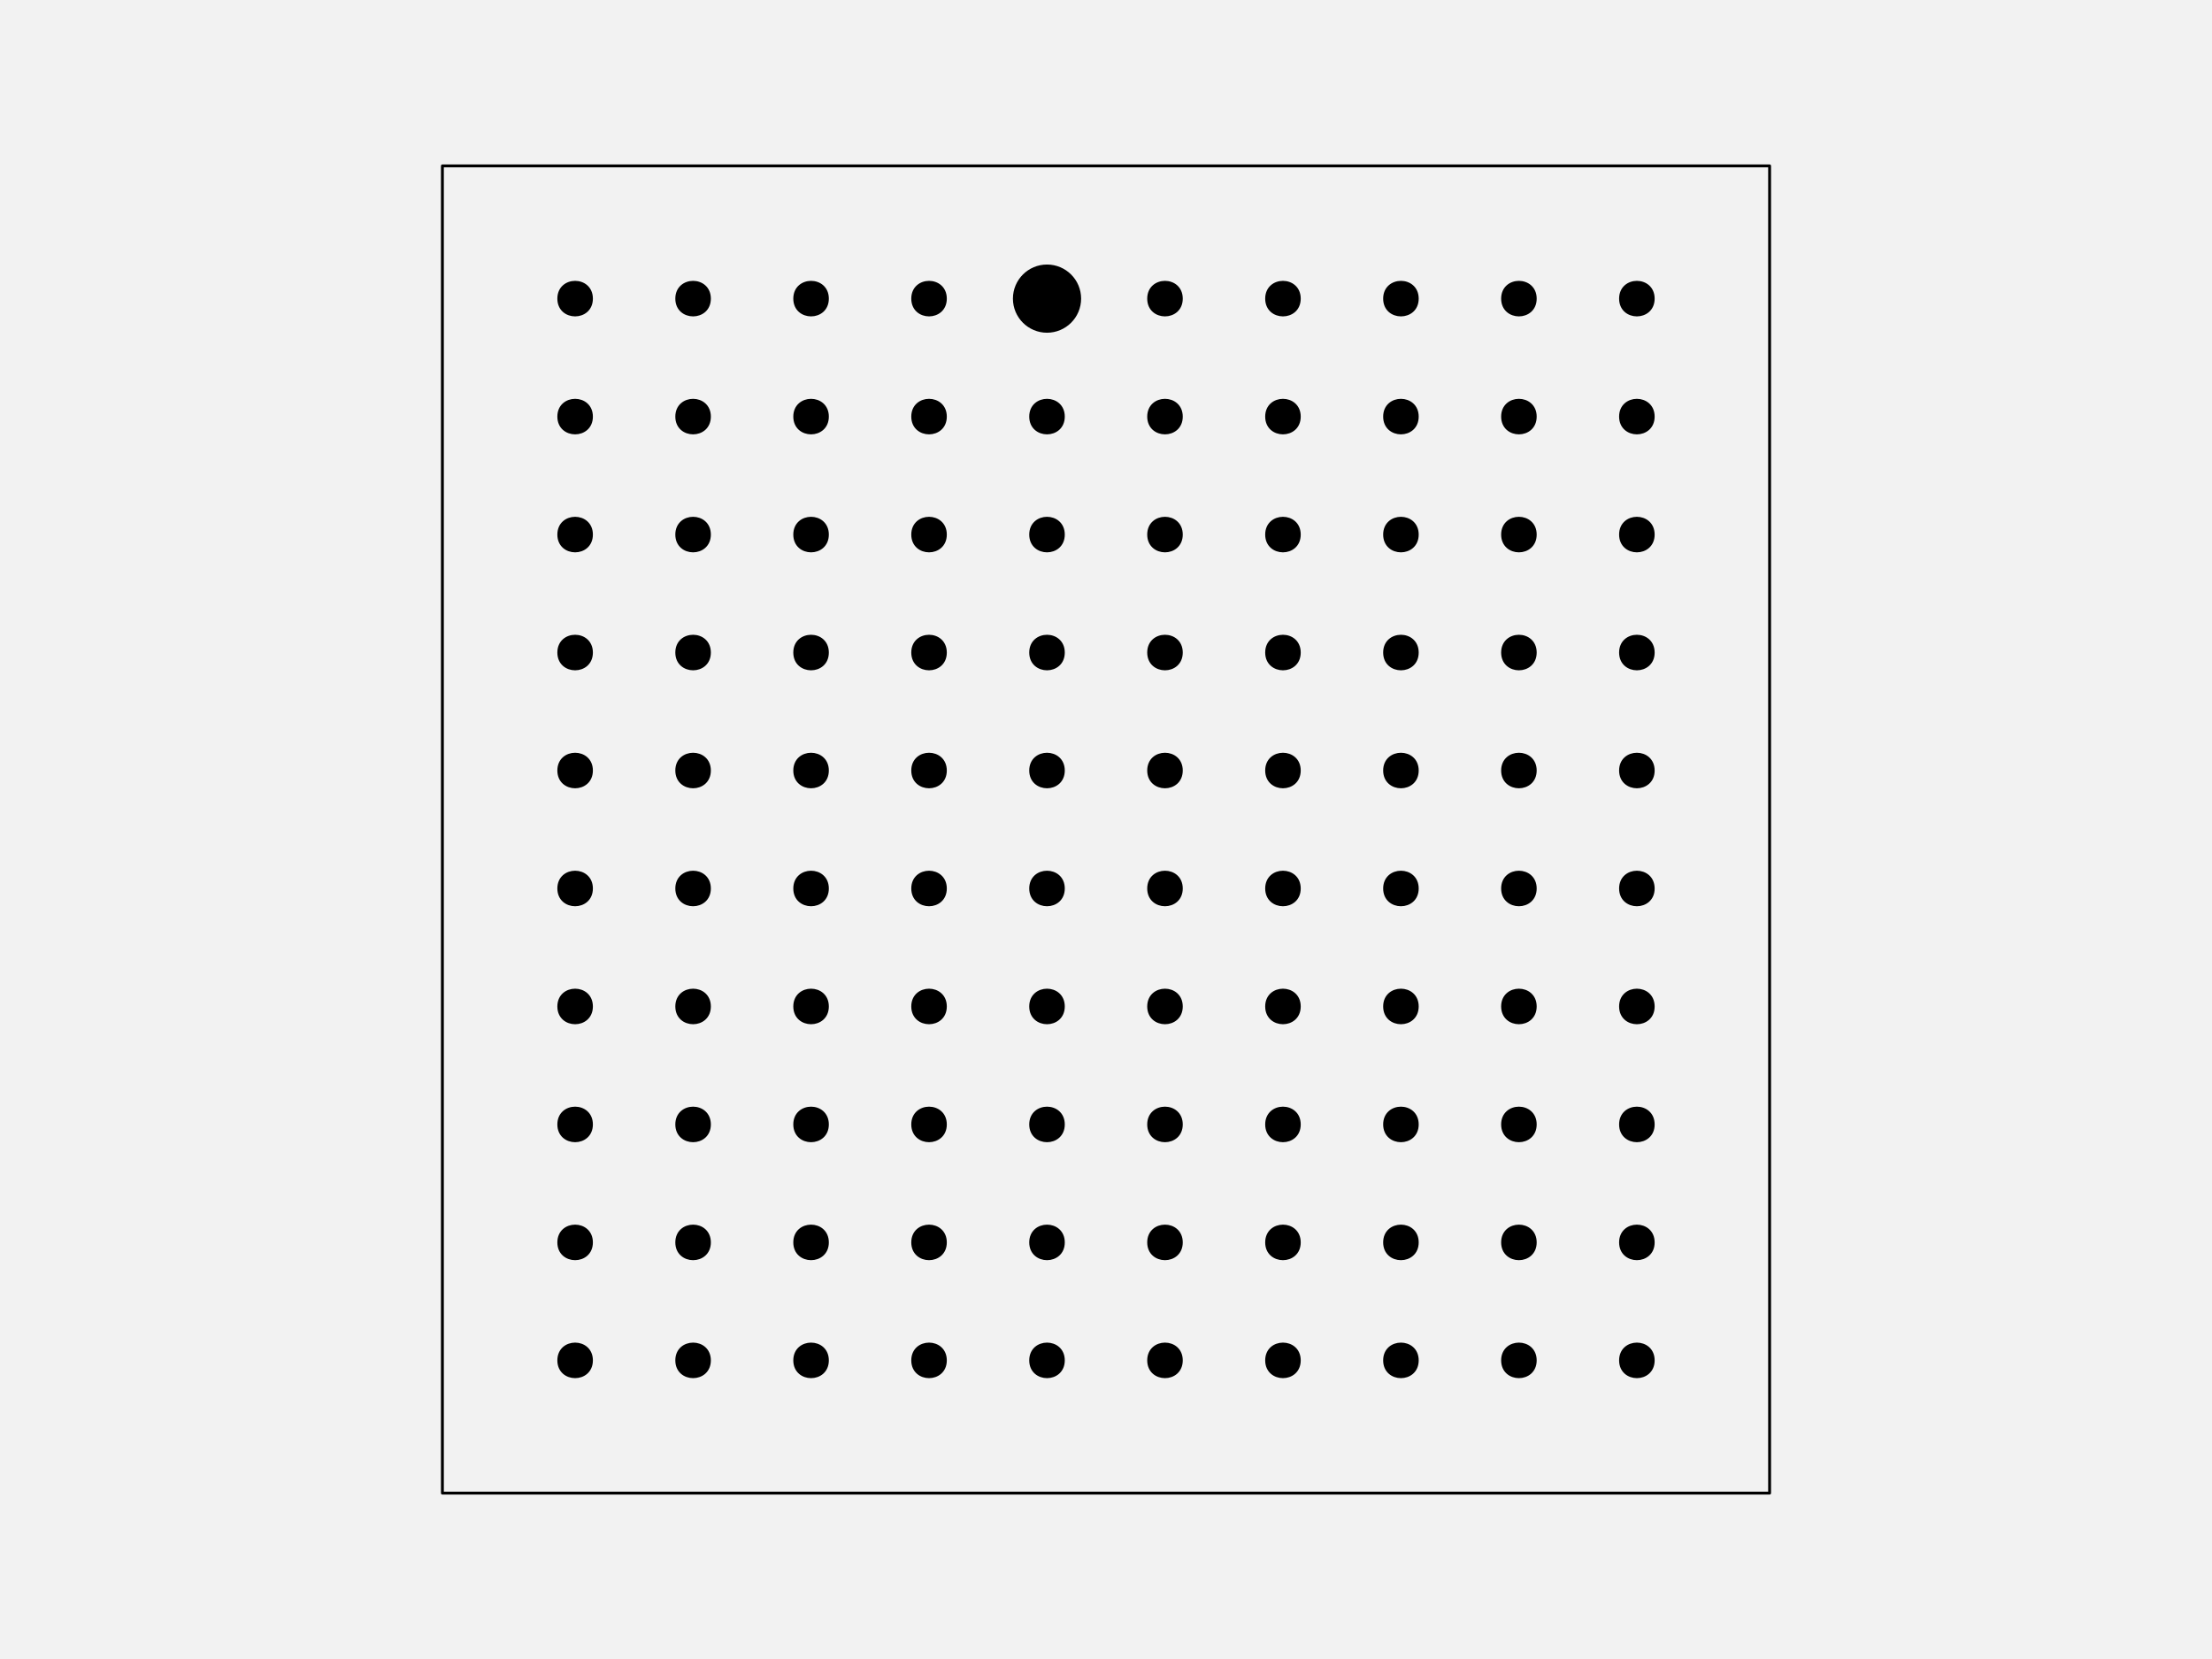
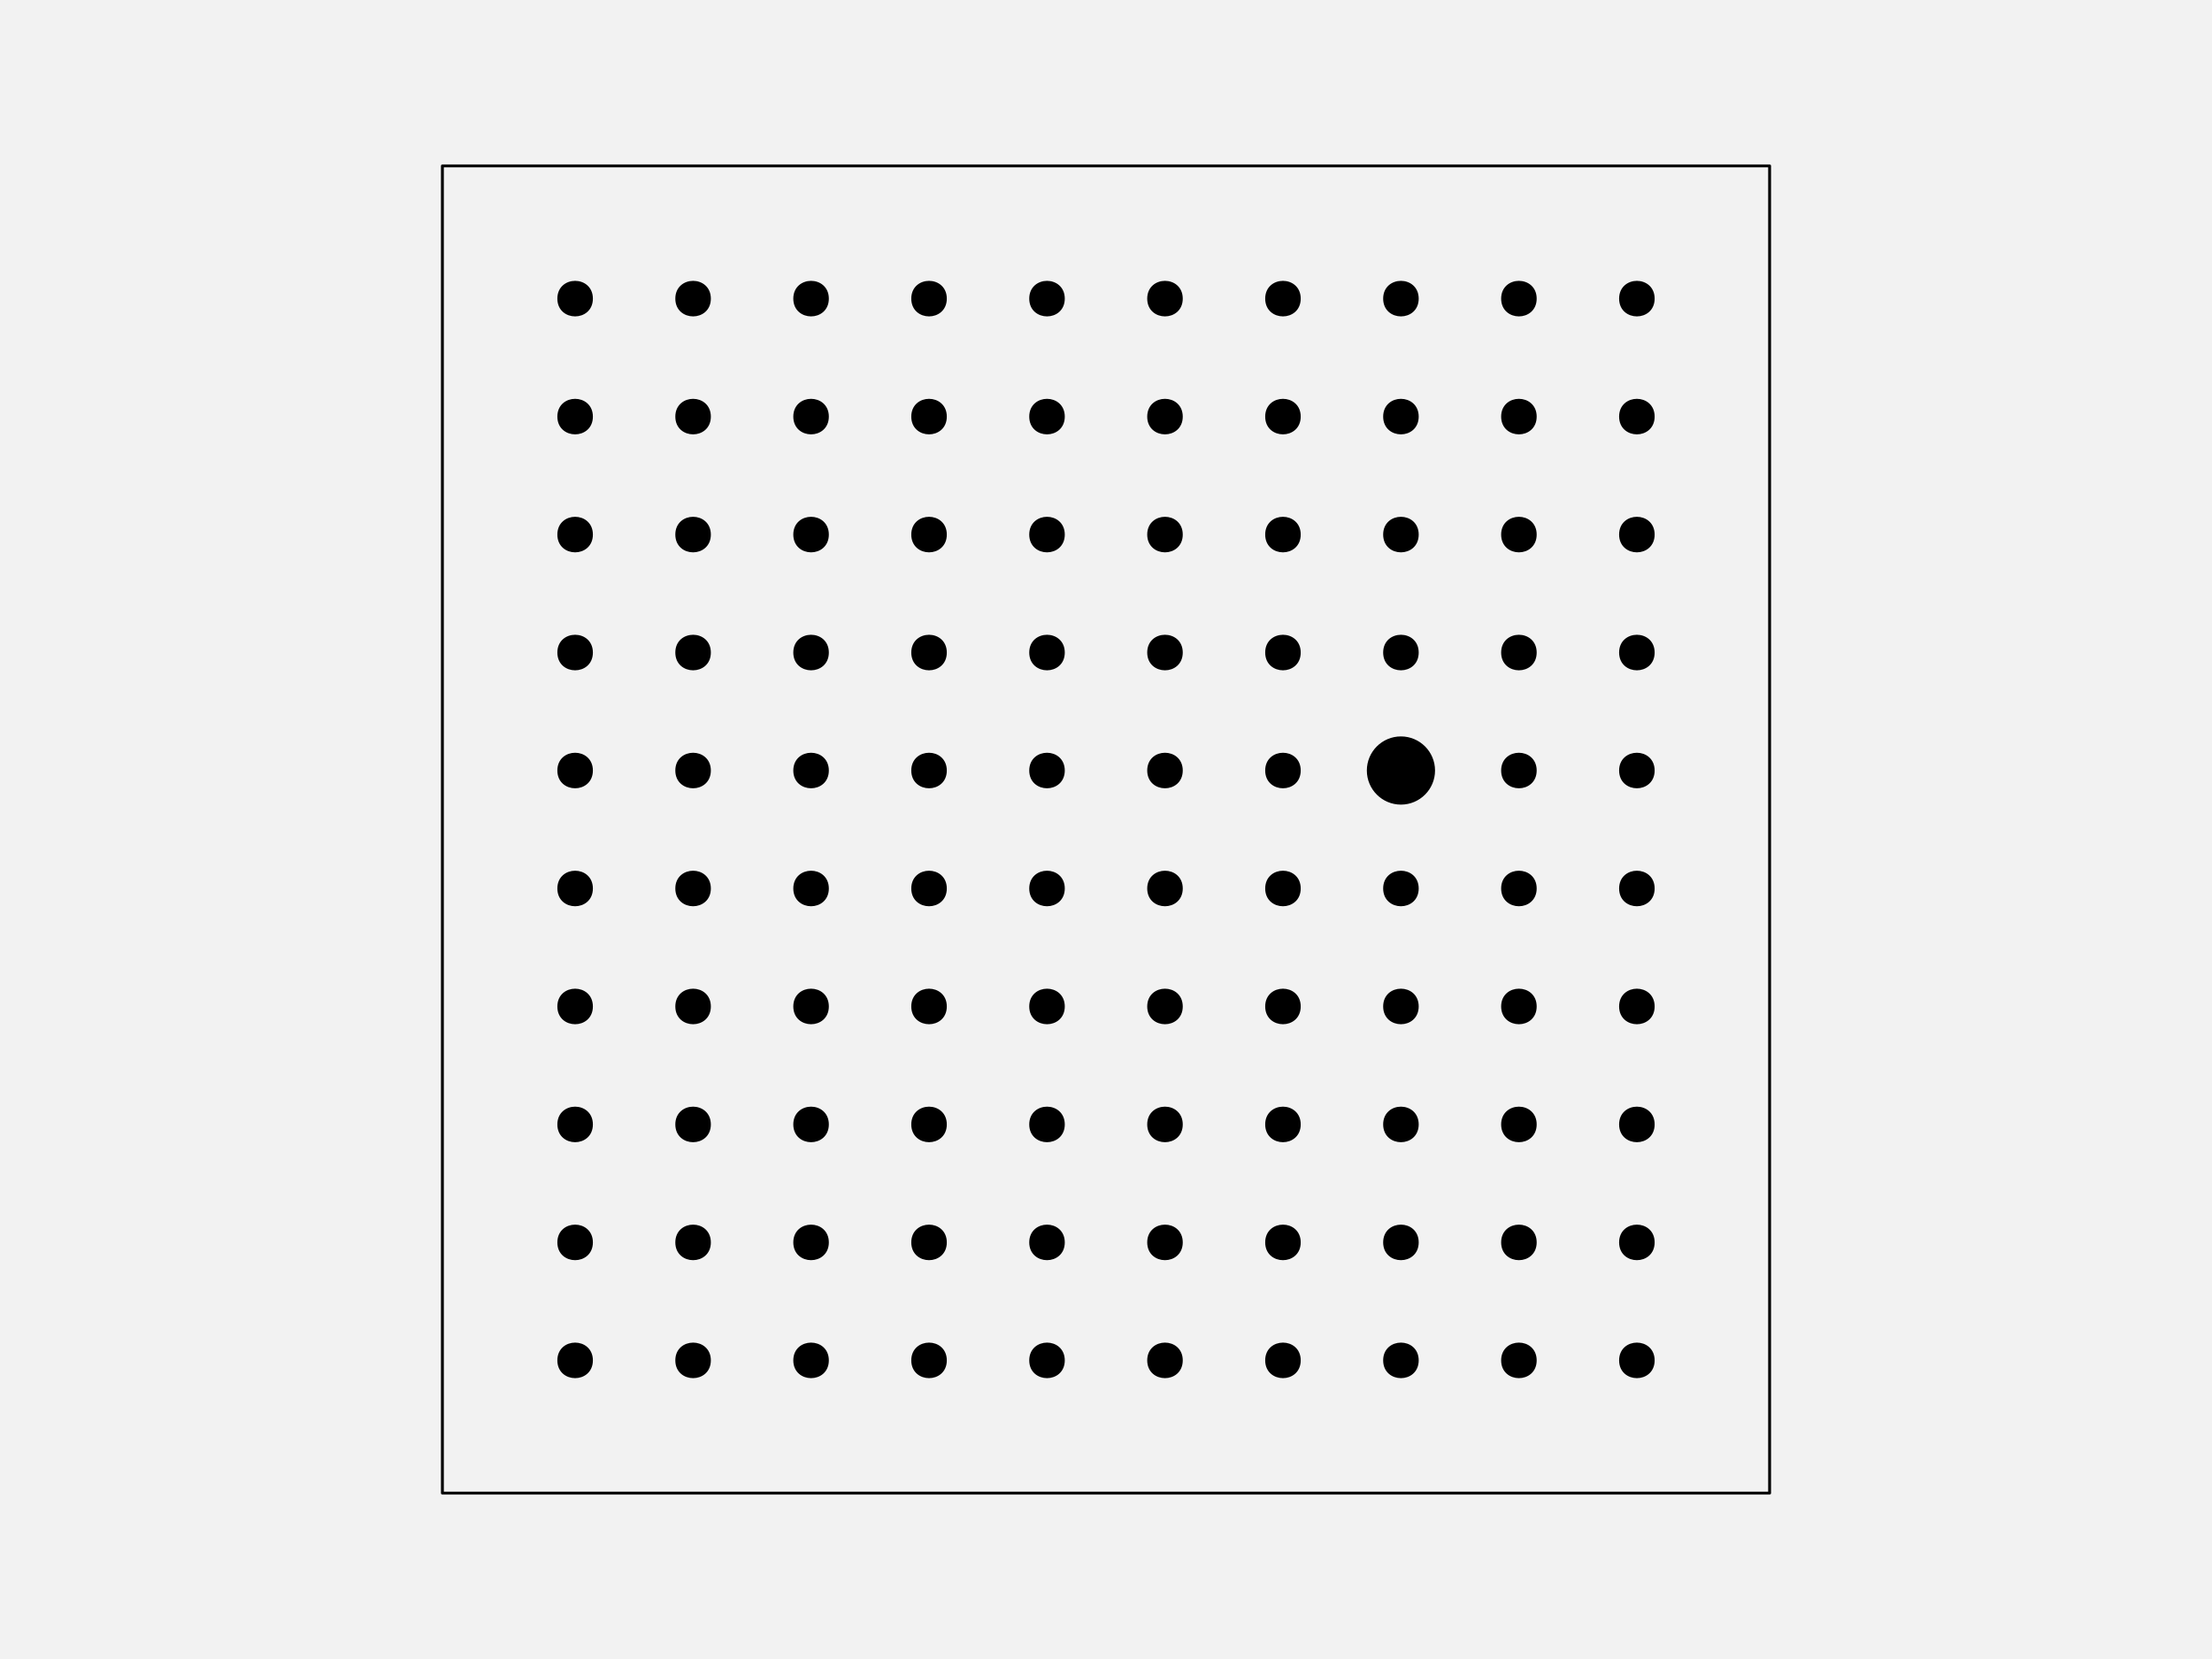
<svg xmlns="http://www.w3.org/2000/svg" width="576pt" height="432pt" viewBox="0 0 576 432" version="1.1">
  <g id="surface129">
    <rect x="0" y="0" width="576" height="432" style="fill:rgb(94.902%,94.902%,94.902%);fill-opacity:1;stroke:none;" />
    <path style="fill-rule:nonzero;fill:rgb(94.902%,94.902%,94.902%);fill-opacity:1;stroke-width:0.75;stroke-linecap:round;stroke-linejoin:round;stroke:rgb(0%,0%,0%);stroke-opacity:1;stroke-miterlimit:10;" d="M 115.199 388.801 L 460.801 388.801 L 460.801 43.199 L 115.199 43.199 Z M 115.199 388.801 " />
    <path style="fill-rule:nonzero;fill:rgb(0%,0%,0%);fill-opacity:1;stroke-width:0.75;stroke-linecap:round;stroke-linejoin:round;stroke:rgb(0%,0%,0%);stroke-opacity:1;stroke-miterlimit:10;" d="M 154.012 354.238 C 154.012 359.91 145.508 359.91 145.508 354.238 C 145.508 348.57 154.012 348.57 154.012 354.238 " />
    <path style="fill-rule:nonzero;fill:rgb(0%,0%,0%);fill-opacity:1;stroke-width:0.75;stroke-linecap:round;stroke-linejoin:round;stroke:rgb(0%,0%,0%);stroke-opacity:1;stroke-miterlimit:10;" d="M 184.73 354.238 C 184.73 359.91 176.227 359.91 176.227 354.238 C 176.227 348.57 184.73 348.57 184.73 354.238 " />
    <path style="fill-rule:nonzero;fill:rgb(0%,0%,0%);fill-opacity:1;stroke-width:0.75;stroke-linecap:round;stroke-linejoin:round;stroke:rgb(0%,0%,0%);stroke-opacity:1;stroke-miterlimit:10;" d="M 215.453 354.238 C 215.453 359.91 206.949 359.91 206.949 354.238 C 206.949 348.57 215.453 348.57 215.453 354.238 " />
    <path style="fill-rule:nonzero;fill:rgb(0%,0%,0%);fill-opacity:1;stroke-width:0.75;stroke-linecap:round;stroke-linejoin:round;stroke:rgb(0%,0%,0%);stroke-opacity:1;stroke-miterlimit:10;" d="M 246.172 354.238 C 246.172 359.91 237.668 359.91 237.668 354.238 C 237.668 348.57 246.172 348.57 246.172 354.238 " />
    <path style="fill-rule:nonzero;fill:rgb(0%,0%,0%);fill-opacity:1;stroke-width:0.75;stroke-linecap:round;stroke-linejoin:round;stroke:rgb(0%,0%,0%);stroke-opacity:1;stroke-miterlimit:10;" d="M 276.891 354.238 C 276.891 359.91 268.387 359.91 268.387 354.238 C 268.387 348.57 276.891 348.57 276.891 354.238 " />
    <path style="fill-rule:nonzero;fill:rgb(0%,0%,0%);fill-opacity:1;stroke-width:0.75;stroke-linecap:round;stroke-linejoin:round;stroke:rgb(0%,0%,0%);stroke-opacity:1;stroke-miterlimit:10;" d="M 307.613 354.238 C 307.613 359.91 299.109 359.91 299.109 354.238 C 299.109 348.57 307.613 348.57 307.613 354.238 " />
    <path style="fill-rule:nonzero;fill:rgb(0%,0%,0%);fill-opacity:1;stroke-width:0.75;stroke-linecap:round;stroke-linejoin:round;stroke:rgb(0%,0%,0%);stroke-opacity:1;stroke-miterlimit:10;" d="M 338.332 354.238 C 338.332 359.91 329.828 359.91 329.828 354.238 C 329.828 348.57 338.332 348.57 338.332 354.238 " />
    <path style="fill-rule:nonzero;fill:rgb(0%,0%,0%);fill-opacity:1;stroke-width:0.75;stroke-linecap:round;stroke-linejoin:round;stroke:rgb(0%,0%,0%);stroke-opacity:1;stroke-miterlimit:10;" d="M 369.051 354.238 C 369.051 359.91 360.547 359.91 360.547 354.238 C 360.547 348.57 369.051 348.57 369.051 354.238 " />
    <path style="fill-rule:nonzero;fill:rgb(0%,0%,0%);fill-opacity:1;stroke-width:0.75;stroke-linecap:round;stroke-linejoin:round;stroke:rgb(0%,0%,0%);stroke-opacity:1;stroke-miterlimit:10;" d="M 399.773 354.238 C 399.773 359.91 391.27 359.91 391.27 354.238 C 391.27 348.57 399.773 348.57 399.773 354.238 " />
    <path style="fill-rule:nonzero;fill:rgb(0%,0%,0%);fill-opacity:1;stroke-width:0.75;stroke-linecap:round;stroke-linejoin:round;stroke:rgb(0%,0%,0%);stroke-opacity:1;stroke-miterlimit:10;" d="M 430.492 354.238 C 430.492 359.91 421.988 359.91 421.988 354.238 C 421.988 348.57 430.492 348.57 430.492 354.238 " />
    <path style="fill-rule:nonzero;fill:rgb(0%,0%,0%);fill-opacity:1;stroke-width:0.75;stroke-linecap:round;stroke-linejoin:round;stroke:rgb(0%,0%,0%);stroke-opacity:1;stroke-miterlimit:10;" d="M 154.012 323.52 C 154.012 329.188 145.508 329.188 145.508 323.52 C 145.508 317.852 154.012 317.852 154.012 323.52 " />
    <path style="fill-rule:nonzero;fill:rgb(0%,0%,0%);fill-opacity:1;stroke-width:0.75;stroke-linecap:round;stroke-linejoin:round;stroke:rgb(0%,0%,0%);stroke-opacity:1;stroke-miterlimit:10;" d="M 184.73 323.52 C 184.73 329.188 176.227 329.188 176.227 323.52 C 176.227 317.852 184.73 317.852 184.73 323.52 " />
    <path style="fill-rule:nonzero;fill:rgb(0%,0%,0%);fill-opacity:1;stroke-width:0.75;stroke-linecap:round;stroke-linejoin:round;stroke:rgb(0%,0%,0%);stroke-opacity:1;stroke-miterlimit:10;" d="M 215.453 323.52 C 215.453 329.188 206.949 329.188 206.949 323.52 C 206.949 317.852 215.453 317.852 215.453 323.52 " />
    <path style="fill-rule:nonzero;fill:rgb(0%,0%,0%);fill-opacity:1;stroke-width:0.75;stroke-linecap:round;stroke-linejoin:round;stroke:rgb(0%,0%,0%);stroke-opacity:1;stroke-miterlimit:10;" d="M 246.172 323.52 C 246.172 329.188 237.668 329.188 237.668 323.52 C 237.668 317.852 246.172 317.852 246.172 323.52 " />
    <path style="fill-rule:nonzero;fill:rgb(0%,0%,0%);fill-opacity:1;stroke-width:0.75;stroke-linecap:round;stroke-linejoin:round;stroke:rgb(0%,0%,0%);stroke-opacity:1;stroke-miterlimit:10;" d="M 276.891 323.52 C 276.891 329.188 268.387 329.188 268.387 323.52 C 268.387 317.852 276.891 317.852 276.891 323.52 " />
    <path style="fill-rule:nonzero;fill:rgb(0%,0%,0%);fill-opacity:1;stroke-width:0.75;stroke-linecap:round;stroke-linejoin:round;stroke:rgb(0%,0%,0%);stroke-opacity:1;stroke-miterlimit:10;" d="M 307.613 323.52 C 307.613 329.188 299.109 329.188 299.109 323.52 C 299.109 317.852 307.613 317.852 307.613 323.52 " />
    <path style="fill-rule:nonzero;fill:rgb(0%,0%,0%);fill-opacity:1;stroke-width:0.75;stroke-linecap:round;stroke-linejoin:round;stroke:rgb(0%,0%,0%);stroke-opacity:1;stroke-miterlimit:10;" d="M 338.332 323.52 C 338.332 329.188 329.828 329.188 329.828 323.52 C 329.828 317.852 338.332 317.852 338.332 323.52 " />
    <path style="fill-rule:nonzero;fill:rgb(0%,0%,0%);fill-opacity:1;stroke-width:0.75;stroke-linecap:round;stroke-linejoin:round;stroke:rgb(0%,0%,0%);stroke-opacity:1;stroke-miterlimit:10;" d="M 369.051 323.52 C 369.051 329.188 360.547 329.188 360.547 323.52 C 360.547 317.852 369.051 317.852 369.051 323.52 " />
    <path style="fill-rule:nonzero;fill:rgb(0%,0%,0%);fill-opacity:1;stroke-width:0.75;stroke-linecap:round;stroke-linejoin:round;stroke:rgb(0%,0%,0%);stroke-opacity:1;stroke-miterlimit:10;" d="M 399.773 323.52 C 399.773 329.188 391.27 329.188 391.27 323.52 C 391.27 317.852 399.773 317.852 399.773 323.52 " />
    <path style="fill-rule:nonzero;fill:rgb(0%,0%,0%);fill-opacity:1;stroke-width:0.75;stroke-linecap:round;stroke-linejoin:round;stroke:rgb(0%,0%,0%);stroke-opacity:1;stroke-miterlimit:10;" d="M 430.492 323.52 C 430.492 329.188 421.988 329.188 421.988 323.52 C 421.988 317.852 430.492 317.852 430.492 323.52 " />
    <path style="fill-rule:nonzero;fill:rgb(0%,0%,0%);fill-opacity:1;stroke-width:0.75;stroke-linecap:round;stroke-linejoin:round;stroke:rgb(0%,0%,0%);stroke-opacity:1;stroke-miterlimit:10;" d="M 154.012 292.801 C 154.012 298.469 145.508 298.469 145.508 292.801 C 145.508 287.129 154.012 287.129 154.012 292.801 " />
    <path style="fill-rule:nonzero;fill:rgb(0%,0%,0%);fill-opacity:1;stroke-width:0.75;stroke-linecap:round;stroke-linejoin:round;stroke:rgb(0%,0%,0%);stroke-opacity:1;stroke-miterlimit:10;" d="M 184.73 292.801 C 184.73 298.469 176.227 298.469 176.227 292.801 C 176.227 287.129 184.73 287.129 184.73 292.801 " />
    <path style="fill-rule:nonzero;fill:rgb(0%,0%,0%);fill-opacity:1;stroke-width:0.75;stroke-linecap:round;stroke-linejoin:round;stroke:rgb(0%,0%,0%);stroke-opacity:1;stroke-miterlimit:10;" d="M 215.453 292.801 C 215.453 298.469 206.949 298.469 206.949 292.801 C 206.949 287.129 215.453 287.129 215.453 292.801 " />
    <path style="fill-rule:nonzero;fill:rgb(0%,0%,0%);fill-opacity:1;stroke-width:0.75;stroke-linecap:round;stroke-linejoin:round;stroke:rgb(0%,0%,0%);stroke-opacity:1;stroke-miterlimit:10;" d="M 246.172 292.801 C 246.172 298.469 237.668 298.469 237.668 292.801 C 237.668 287.129 246.172 287.129 246.172 292.801 " />
    <path style="fill-rule:nonzero;fill:rgb(0%,0%,0%);fill-opacity:1;stroke-width:0.75;stroke-linecap:round;stroke-linejoin:round;stroke:rgb(0%,0%,0%);stroke-opacity:1;stroke-miterlimit:10;" d="M 276.891 292.801 C 276.891 298.469 268.387 298.469 268.387 292.801 C 268.387 287.129 276.891 287.129 276.891 292.801 " />
    <path style="fill-rule:nonzero;fill:rgb(0%,0%,0%);fill-opacity:1;stroke-width:0.75;stroke-linecap:round;stroke-linejoin:round;stroke:rgb(0%,0%,0%);stroke-opacity:1;stroke-miterlimit:10;" d="M 307.613 292.801 C 307.613 298.469 299.109 298.469 299.109 292.801 C 299.109 287.129 307.613 287.129 307.613 292.801 " />
    <path style="fill-rule:nonzero;fill:rgb(0%,0%,0%);fill-opacity:1;stroke-width:0.75;stroke-linecap:round;stroke-linejoin:round;stroke:rgb(0%,0%,0%);stroke-opacity:1;stroke-miterlimit:10;" d="M 338.332 292.801 C 338.332 298.469 329.828 298.469 329.828 292.801 C 329.828 287.129 338.332 287.129 338.332 292.801 " />
    <path style="fill-rule:nonzero;fill:rgb(0%,0%,0%);fill-opacity:1;stroke-width:0.75;stroke-linecap:round;stroke-linejoin:round;stroke:rgb(0%,0%,0%);stroke-opacity:1;stroke-miterlimit:10;" d="M 369.051 292.801 C 369.051 298.469 360.547 298.469 360.547 292.801 C 360.547 287.129 369.051 287.129 369.051 292.801 " />
    <path style="fill-rule:nonzero;fill:rgb(0%,0%,0%);fill-opacity:1;stroke-width:0.75;stroke-linecap:round;stroke-linejoin:round;stroke:rgb(0%,0%,0%);stroke-opacity:1;stroke-miterlimit:10;" d="M 399.773 292.801 C 399.773 298.469 391.27 298.469 391.27 292.801 C 391.27 287.129 399.773 287.129 399.773 292.801 " />
    <path style="fill-rule:nonzero;fill:rgb(0%,0%,0%);fill-opacity:1;stroke-width:0.75;stroke-linecap:round;stroke-linejoin:round;stroke:rgb(0%,0%,0%);stroke-opacity:1;stroke-miterlimit:10;" d="M 430.492 292.801 C 430.492 298.469 421.988 298.469 421.988 292.801 C 421.988 287.129 430.492 287.129 430.492 292.801 " />
    <path style="fill-rule:nonzero;fill:rgb(0%,0%,0%);fill-opacity:1;stroke-width:0.75;stroke-linecap:round;stroke-linejoin:round;stroke:rgb(0%,0%,0%);stroke-opacity:1;stroke-miterlimit:10;" d="M 154.012 262.078 C 154.012 267.75 145.508 267.75 145.508 262.078 C 145.508 256.41 154.012 256.41 154.012 262.078 " />
    <path style="fill-rule:nonzero;fill:rgb(0%,0%,0%);fill-opacity:1;stroke-width:0.75;stroke-linecap:round;stroke-linejoin:round;stroke:rgb(0%,0%,0%);stroke-opacity:1;stroke-miterlimit:10;" d="M 184.73 262.078 C 184.73 267.75 176.227 267.75 176.227 262.078 C 176.227 256.41 184.73 256.41 184.73 262.078 " />
    <path style="fill-rule:nonzero;fill:rgb(0%,0%,0%);fill-opacity:1;stroke-width:0.75;stroke-linecap:round;stroke-linejoin:round;stroke:rgb(0%,0%,0%);stroke-opacity:1;stroke-miterlimit:10;" d="M 215.453 262.078 C 215.453 267.75 206.949 267.75 206.949 262.078 C 206.949 256.41 215.453 256.41 215.453 262.078 " />
    <path style="fill-rule:nonzero;fill:rgb(0%,0%,0%);fill-opacity:1;stroke-width:0.75;stroke-linecap:round;stroke-linejoin:round;stroke:rgb(0%,0%,0%);stroke-opacity:1;stroke-miterlimit:10;" d="M 246.172 262.078 C 246.172 267.75 237.668 267.75 237.668 262.078 C 237.668 256.41 246.172 256.41 246.172 262.078 " />
    <path style="fill-rule:nonzero;fill:rgb(0%,0%,0%);fill-opacity:1;stroke-width:0.75;stroke-linecap:round;stroke-linejoin:round;stroke:rgb(0%,0%,0%);stroke-opacity:1;stroke-miterlimit:10;" d="M 276.891 262.078 C 276.891 267.75 268.387 267.75 268.387 262.078 C 268.387 256.41 276.891 256.41 276.891 262.078 " />
    <path style="fill-rule:nonzero;fill:rgb(0%,0%,0%);fill-opacity:1;stroke-width:0.75;stroke-linecap:round;stroke-linejoin:round;stroke:rgb(0%,0%,0%);stroke-opacity:1;stroke-miterlimit:10;" d="M 307.613 262.078 C 307.613 267.75 299.109 267.75 299.109 262.078 C 299.109 256.41 307.613 256.41 307.613 262.078 " />
    <path style="fill-rule:nonzero;fill:rgb(0%,0%,0%);fill-opacity:1;stroke-width:0.75;stroke-linecap:round;stroke-linejoin:round;stroke:rgb(0%,0%,0%);stroke-opacity:1;stroke-miterlimit:10;" d="M 338.332 262.078 C 338.332 267.75 329.828 267.75 329.828 262.078 C 329.828 256.41 338.332 256.41 338.332 262.078 " />
    <path style="fill-rule:nonzero;fill:rgb(0%,0%,0%);fill-opacity:1;stroke-width:0.75;stroke-linecap:round;stroke-linejoin:round;stroke:rgb(0%,0%,0%);stroke-opacity:1;stroke-miterlimit:10;" d="M 369.051 262.078 C 369.051 267.75 360.547 267.75 360.547 262.078 C 360.547 256.41 369.051 256.41 369.051 262.078 " />
    <path style="fill-rule:nonzero;fill:rgb(0%,0%,0%);fill-opacity:1;stroke-width:0.75;stroke-linecap:round;stroke-linejoin:round;stroke:rgb(0%,0%,0%);stroke-opacity:1;stroke-miterlimit:10;" d="M 399.773 262.078 C 399.773 267.75 391.27 267.75 391.27 262.078 C 391.27 256.41 399.773 256.41 399.773 262.078 " />
    <path style="fill-rule:nonzero;fill:rgb(0%,0%,0%);fill-opacity:1;stroke-width:0.75;stroke-linecap:round;stroke-linejoin:round;stroke:rgb(0%,0%,0%);stroke-opacity:1;stroke-miterlimit:10;" d="M 430.492 262.078 C 430.492 267.75 421.988 267.75 421.988 262.078 C 421.988 256.41 430.492 256.41 430.492 262.078 " />
    <path style="fill-rule:nonzero;fill:rgb(0%,0%,0%);fill-opacity:1;stroke-width:0.75;stroke-linecap:round;stroke-linejoin:round;stroke:rgb(0%,0%,0%);stroke-opacity:1;stroke-miterlimit:10;" d="M 154.012 231.359 C 154.012 237.027 145.508 237.027 145.508 231.359 C 145.508 225.691 154.012 225.691 154.012 231.359 " />
    <path style="fill-rule:nonzero;fill:rgb(0%,0%,0%);fill-opacity:1;stroke-width:0.75;stroke-linecap:round;stroke-linejoin:round;stroke:rgb(0%,0%,0%);stroke-opacity:1;stroke-miterlimit:10;" d="M 184.73 231.359 C 184.73 237.027 176.227 237.027 176.227 231.359 C 176.227 225.691 184.73 225.691 184.73 231.359 " />
    <path style="fill-rule:nonzero;fill:rgb(0%,0%,0%);fill-opacity:1;stroke-width:0.75;stroke-linecap:round;stroke-linejoin:round;stroke:rgb(0%,0%,0%);stroke-opacity:1;stroke-miterlimit:10;" d="M 215.453 231.359 C 215.453 237.027 206.949 237.027 206.949 231.359 C 206.949 225.691 215.453 225.691 215.453 231.359 " />
    <path style="fill-rule:nonzero;fill:rgb(0%,0%,0%);fill-opacity:1;stroke-width:0.75;stroke-linecap:round;stroke-linejoin:round;stroke:rgb(0%,0%,0%);stroke-opacity:1;stroke-miterlimit:10;" d="M 246.172 231.359 C 246.172 237.027 237.668 237.027 237.668 231.359 C 237.668 225.691 246.172 225.691 246.172 231.359 " />
    <path style="fill-rule:nonzero;fill:rgb(0%,0%,0%);fill-opacity:1;stroke-width:0.75;stroke-linecap:round;stroke-linejoin:round;stroke:rgb(0%,0%,0%);stroke-opacity:1;stroke-miterlimit:10;" d="M 276.891 231.359 C 276.891 237.027 268.387 237.027 268.387 231.359 C 268.387 225.691 276.891 225.691 276.891 231.359 " />
    <path style="fill-rule:nonzero;fill:rgb(0%,0%,0%);fill-opacity:1;stroke-width:0.75;stroke-linecap:round;stroke-linejoin:round;stroke:rgb(0%,0%,0%);stroke-opacity:1;stroke-miterlimit:10;" d="M 307.613 231.359 C 307.613 237.027 299.109 237.027 299.109 231.359 C 299.109 225.691 307.613 225.691 307.613 231.359 " />
    <path style="fill-rule:nonzero;fill:rgb(0%,0%,0%);fill-opacity:1;stroke-width:0.75;stroke-linecap:round;stroke-linejoin:round;stroke:rgb(0%,0%,0%);stroke-opacity:1;stroke-miterlimit:10;" d="M 338.332 231.359 C 338.332 237.027 329.828 237.027 329.828 231.359 C 329.828 225.691 338.332 225.691 338.332 231.359 " />
    <path style="fill-rule:nonzero;fill:rgb(0%,0%,0%);fill-opacity:1;stroke-width:0.75;stroke-linecap:round;stroke-linejoin:round;stroke:rgb(0%,0%,0%);stroke-opacity:1;stroke-miterlimit:10;" d="M 369.051 231.359 C 369.051 237.027 360.547 237.027 360.547 231.359 C 360.547 225.691 369.051 225.691 369.051 231.359 " />
    <path style="fill-rule:nonzero;fill:rgb(0%,0%,0%);fill-opacity:1;stroke-width:0.75;stroke-linecap:round;stroke-linejoin:round;stroke:rgb(0%,0%,0%);stroke-opacity:1;stroke-miterlimit:10;" d="M 399.773 231.359 C 399.773 237.027 391.27 237.027 391.27 231.359 C 391.27 225.691 399.773 225.691 399.773 231.359 " />
    <path style="fill-rule:nonzero;fill:rgb(0%,0%,0%);fill-opacity:1;stroke-width:0.75;stroke-linecap:round;stroke-linejoin:round;stroke:rgb(0%,0%,0%);stroke-opacity:1;stroke-miterlimit:10;" d="M 430.492 231.359 C 430.492 237.027 421.988 237.027 421.988 231.359 C 421.988 225.691 430.492 225.691 430.492 231.359 " />
    <path style="fill-rule:nonzero;fill:rgb(0%,0%,0%);fill-opacity:1;stroke-width:0.75;stroke-linecap:round;stroke-linejoin:round;stroke:rgb(0%,0%,0%);stroke-opacity:1;stroke-miterlimit:10;" d="M 154.012 200.641 C 154.012 206.309 145.508 206.309 145.508 200.641 C 145.508 194.973 154.012 194.973 154.012 200.641 " />
    <path style="fill-rule:nonzero;fill:rgb(0%,0%,0%);fill-opacity:1;stroke-width:0.75;stroke-linecap:round;stroke-linejoin:round;stroke:rgb(0%,0%,0%);stroke-opacity:1;stroke-miterlimit:10;" d="M 184.73 200.641 C 184.73 206.309 176.227 206.309 176.227 200.641 C 176.227 194.973 184.73 194.973 184.73 200.641 " />
    <path style="fill-rule:nonzero;fill:rgb(0%,0%,0%);fill-opacity:1;stroke-width:0.75;stroke-linecap:round;stroke-linejoin:round;stroke:rgb(0%,0%,0%);stroke-opacity:1;stroke-miterlimit:10;" d="M 215.453 200.641 C 215.453 206.309 206.949 206.309 206.949 200.641 C 206.949 194.973 215.453 194.973 215.453 200.641 " />
    <path style="fill-rule:nonzero;fill:rgb(0%,0%,0%);fill-opacity:1;stroke-width:0.75;stroke-linecap:round;stroke-linejoin:round;stroke:rgb(0%,0%,0%);stroke-opacity:1;stroke-miterlimit:10;" d="M 246.172 200.641 C 246.172 206.309 237.668 206.309 237.668 200.641 C 237.668 194.973 246.172 194.973 246.172 200.641 " />
    <path style="fill-rule:nonzero;fill:rgb(0%,0%,0%);fill-opacity:1;stroke-width:0.75;stroke-linecap:round;stroke-linejoin:round;stroke:rgb(0%,0%,0%);stroke-opacity:1;stroke-miterlimit:10;" d="M 276.891 200.641 C 276.891 206.309 268.387 206.309 268.387 200.641 C 268.387 194.973 276.891 194.973 276.891 200.641 " />
    <path style="fill-rule:nonzero;fill:rgb(0%,0%,0%);fill-opacity:1;stroke-width:0.75;stroke-linecap:round;stroke-linejoin:round;stroke:rgb(0%,0%,0%);stroke-opacity:1;stroke-miterlimit:10;" d="M 307.613 200.641 C 307.613 206.309 299.109 206.309 299.109 200.641 C 299.109 194.973 307.613 194.973 307.613 200.641 " />
    <path style="fill-rule:nonzero;fill:rgb(0%,0%,0%);fill-opacity:1;stroke-width:0.75;stroke-linecap:round;stroke-linejoin:round;stroke:rgb(0%,0%,0%);stroke-opacity:1;stroke-miterlimit:10;" d="M 338.332 200.641 C 338.332 206.309 329.828 206.309 329.828 200.641 C 329.828 194.973 338.332 194.973 338.332 200.641 " />
-     <path style="fill-rule:nonzero;fill:rgb(0%,0%,0%);fill-opacity:1;stroke-width:0.75;stroke-linecap:round;stroke-linejoin:round;stroke:rgb(0%,0%,0%);stroke-opacity:1;stroke-miterlimit:10;" d="M 369.051 200.641 C 369.051 206.309 360.547 206.309 360.547 200.641 C 360.547 194.973 369.051 194.973 369.051 200.641 " />
+     <path style="fill-rule:nonzero;fill:rgb(0%,0%,0%);fill-opacity:1;stroke-width:0.75;stroke-linecap:round;stroke-linejoin:round;stroke:rgb(0%,0%,0%);stroke-opacity:1;stroke-miterlimit:10;" d="M 373.305 200.641 C 373.305 205.336 369.496 209.145 364.801 209.145 C 360.102 209.145 356.297 205.336 356.297 200.641 C 356.297 195.945 360.102 192.137 364.801 192.137 C 369.496 192.137 373.305 195.945 373.305 200.641 " />
    <path style="fill-rule:nonzero;fill:rgb(0%,0%,0%);fill-opacity:1;stroke-width:0.75;stroke-linecap:round;stroke-linejoin:round;stroke:rgb(0%,0%,0%);stroke-opacity:1;stroke-miterlimit:10;" d="M 399.773 200.641 C 399.773 206.309 391.27 206.309 391.27 200.641 C 391.27 194.973 399.773 194.973 399.773 200.641 " />
    <path style="fill-rule:nonzero;fill:rgb(0%,0%,0%);fill-opacity:1;stroke-width:0.75;stroke-linecap:round;stroke-linejoin:round;stroke:rgb(0%,0%,0%);stroke-opacity:1;stroke-miterlimit:10;" d="M 430.492 200.641 C 430.492 206.309 421.988 206.309 421.988 200.641 C 421.988 194.973 430.492 194.973 430.492 200.641 " />
    <path style="fill-rule:nonzero;fill:rgb(0%,0%,0%);fill-opacity:1;stroke-width:0.75;stroke-linecap:round;stroke-linejoin:round;stroke:rgb(0%,0%,0%);stroke-opacity:1;stroke-miterlimit:10;" d="M 154.012 169.922 C 154.012 175.59 145.508 175.59 145.508 169.922 C 145.508 164.25 154.012 164.25 154.012 169.922 " />
    <path style="fill-rule:nonzero;fill:rgb(0%,0%,0%);fill-opacity:1;stroke-width:0.75;stroke-linecap:round;stroke-linejoin:round;stroke:rgb(0%,0%,0%);stroke-opacity:1;stroke-miterlimit:10;" d="M 184.73 169.922 C 184.73 175.59 176.227 175.59 176.227 169.922 C 176.227 164.25 184.73 164.25 184.73 169.922 " />
    <path style="fill-rule:nonzero;fill:rgb(0%,0%,0%);fill-opacity:1;stroke-width:0.75;stroke-linecap:round;stroke-linejoin:round;stroke:rgb(0%,0%,0%);stroke-opacity:1;stroke-miterlimit:10;" d="M 215.453 169.922 C 215.453 175.59 206.949 175.59 206.949 169.922 C 206.949 164.25 215.453 164.25 215.453 169.922 " />
    <path style="fill-rule:nonzero;fill:rgb(0%,0%,0%);fill-opacity:1;stroke-width:0.75;stroke-linecap:round;stroke-linejoin:round;stroke:rgb(0%,0%,0%);stroke-opacity:1;stroke-miterlimit:10;" d="M 246.172 169.922 C 246.172 175.59 237.668 175.59 237.668 169.922 C 237.668 164.25 246.172 164.25 246.172 169.922 " />
    <path style="fill-rule:nonzero;fill:rgb(0%,0%,0%);fill-opacity:1;stroke-width:0.75;stroke-linecap:round;stroke-linejoin:round;stroke:rgb(0%,0%,0%);stroke-opacity:1;stroke-miterlimit:10;" d="M 276.891 169.922 C 276.891 175.59 268.387 175.59 268.387 169.922 C 268.387 164.25 276.891 164.25 276.891 169.922 " />
    <path style="fill-rule:nonzero;fill:rgb(0%,0%,0%);fill-opacity:1;stroke-width:0.75;stroke-linecap:round;stroke-linejoin:round;stroke:rgb(0%,0%,0%);stroke-opacity:1;stroke-miterlimit:10;" d="M 307.613 169.922 C 307.613 175.59 299.109 175.59 299.109 169.922 C 299.109 164.25 307.613 164.25 307.613 169.922 " />
    <path style="fill-rule:nonzero;fill:rgb(0%,0%,0%);fill-opacity:1;stroke-width:0.75;stroke-linecap:round;stroke-linejoin:round;stroke:rgb(0%,0%,0%);stroke-opacity:1;stroke-miterlimit:10;" d="M 338.332 169.922 C 338.332 175.59 329.828 175.59 329.828 169.922 C 329.828 164.25 338.332 164.25 338.332 169.922 " />
    <path style="fill-rule:nonzero;fill:rgb(0%,0%,0%);fill-opacity:1;stroke-width:0.75;stroke-linecap:round;stroke-linejoin:round;stroke:rgb(0%,0%,0%);stroke-opacity:1;stroke-miterlimit:10;" d="M 369.051 169.922 C 369.051 175.59 360.547 175.59 360.547 169.922 C 360.547 164.25 369.051 164.25 369.051 169.922 " />
    <path style="fill-rule:nonzero;fill:rgb(0%,0%,0%);fill-opacity:1;stroke-width:0.75;stroke-linecap:round;stroke-linejoin:round;stroke:rgb(0%,0%,0%);stroke-opacity:1;stroke-miterlimit:10;" d="M 399.773 169.922 C 399.773 175.59 391.27 175.59 391.27 169.922 C 391.27 164.25 399.773 164.25 399.773 169.922 " />
    <path style="fill-rule:nonzero;fill:rgb(0%,0%,0%);fill-opacity:1;stroke-width:0.75;stroke-linecap:round;stroke-linejoin:round;stroke:rgb(0%,0%,0%);stroke-opacity:1;stroke-miterlimit:10;" d="M 430.492 169.922 C 430.492 175.59 421.988 175.59 421.988 169.922 C 421.988 164.25 430.492 164.25 430.492 169.922 " />
    <path style="fill-rule:nonzero;fill:rgb(0%,0%,0%);fill-opacity:1;stroke-width:0.75;stroke-linecap:round;stroke-linejoin:round;stroke:rgb(0%,0%,0%);stroke-opacity:1;stroke-miterlimit:10;" d="M 154.012 139.199 C 154.012 144.871 145.508 144.871 145.508 139.199 C 145.508 133.531 154.012 133.531 154.012 139.199 " />
    <path style="fill-rule:nonzero;fill:rgb(0%,0%,0%);fill-opacity:1;stroke-width:0.75;stroke-linecap:round;stroke-linejoin:round;stroke:rgb(0%,0%,0%);stroke-opacity:1;stroke-miterlimit:10;" d="M 184.73 139.199 C 184.73 144.871 176.227 144.871 176.227 139.199 C 176.227 133.531 184.73 133.531 184.73 139.199 " />
    <path style="fill-rule:nonzero;fill:rgb(0%,0%,0%);fill-opacity:1;stroke-width:0.75;stroke-linecap:round;stroke-linejoin:round;stroke:rgb(0%,0%,0%);stroke-opacity:1;stroke-miterlimit:10;" d="M 215.453 139.199 C 215.453 144.871 206.949 144.871 206.949 139.199 C 206.949 133.531 215.453 133.531 215.453 139.199 " />
    <path style="fill-rule:nonzero;fill:rgb(0%,0%,0%);fill-opacity:1;stroke-width:0.75;stroke-linecap:round;stroke-linejoin:round;stroke:rgb(0%,0%,0%);stroke-opacity:1;stroke-miterlimit:10;" d="M 246.172 139.199 C 246.172 144.871 237.668 144.871 237.668 139.199 C 237.668 133.531 246.172 133.531 246.172 139.199 " />
    <path style="fill-rule:nonzero;fill:rgb(0%,0%,0%);fill-opacity:1;stroke-width:0.75;stroke-linecap:round;stroke-linejoin:round;stroke:rgb(0%,0%,0%);stroke-opacity:1;stroke-miterlimit:10;" d="M 276.891 139.199 C 276.891 144.871 268.387 144.871 268.387 139.199 C 268.387 133.531 276.891 133.531 276.891 139.199 " />
    <path style="fill-rule:nonzero;fill:rgb(0%,0%,0%);fill-opacity:1;stroke-width:0.75;stroke-linecap:round;stroke-linejoin:round;stroke:rgb(0%,0%,0%);stroke-opacity:1;stroke-miterlimit:10;" d="M 307.613 139.199 C 307.613 144.871 299.109 144.871 299.109 139.199 C 299.109 133.531 307.613 133.531 307.613 139.199 " />
    <path style="fill-rule:nonzero;fill:rgb(0%,0%,0%);fill-opacity:1;stroke-width:0.75;stroke-linecap:round;stroke-linejoin:round;stroke:rgb(0%,0%,0%);stroke-opacity:1;stroke-miterlimit:10;" d="M 338.332 139.199 C 338.332 144.871 329.828 144.871 329.828 139.199 C 329.828 133.531 338.332 133.531 338.332 139.199 " />
    <path style="fill-rule:nonzero;fill:rgb(0%,0%,0%);fill-opacity:1;stroke-width:0.75;stroke-linecap:round;stroke-linejoin:round;stroke:rgb(0%,0%,0%);stroke-opacity:1;stroke-miterlimit:10;" d="M 369.051 139.199 C 369.051 144.871 360.547 144.871 360.547 139.199 C 360.547 133.531 369.051 133.531 369.051 139.199 " />
    <path style="fill-rule:nonzero;fill:rgb(0%,0%,0%);fill-opacity:1;stroke-width:0.75;stroke-linecap:round;stroke-linejoin:round;stroke:rgb(0%,0%,0%);stroke-opacity:1;stroke-miterlimit:10;" d="M 399.773 139.199 C 399.773 144.871 391.27 144.871 391.27 139.199 C 391.27 133.531 399.773 133.531 399.773 139.199 " />
    <path style="fill-rule:nonzero;fill:rgb(0%,0%,0%);fill-opacity:1;stroke-width:0.75;stroke-linecap:round;stroke-linejoin:round;stroke:rgb(0%,0%,0%);stroke-opacity:1;stroke-miterlimit:10;" d="M 430.492 139.199 C 430.492 144.871 421.988 144.871 421.988 139.199 C 421.988 133.531 430.492 133.531 430.492 139.199 " />
    <path style="fill-rule:nonzero;fill:rgb(0%,0%,0%);fill-opacity:1;stroke-width:0.75;stroke-linecap:round;stroke-linejoin:round;stroke:rgb(0%,0%,0%);stroke-opacity:1;stroke-miterlimit:10;" d="M 154.012 108.48 C 154.012 114.148 145.508 114.148 145.508 108.48 C 145.508 102.812 154.012 102.812 154.012 108.48 " />
    <path style="fill-rule:nonzero;fill:rgb(0%,0%,0%);fill-opacity:1;stroke-width:0.75;stroke-linecap:round;stroke-linejoin:round;stroke:rgb(0%,0%,0%);stroke-opacity:1;stroke-miterlimit:10;" d="M 184.73 108.48 C 184.73 114.148 176.227 114.148 176.227 108.48 C 176.227 102.812 184.73 102.812 184.73 108.48 " />
    <path style="fill-rule:nonzero;fill:rgb(0%,0%,0%);fill-opacity:1;stroke-width:0.75;stroke-linecap:round;stroke-linejoin:round;stroke:rgb(0%,0%,0%);stroke-opacity:1;stroke-miterlimit:10;" d="M 215.453 108.48 C 215.453 114.148 206.949 114.148 206.949 108.48 C 206.949 102.812 215.453 102.812 215.453 108.48 " />
    <path style="fill-rule:nonzero;fill:rgb(0%,0%,0%);fill-opacity:1;stroke-width:0.75;stroke-linecap:round;stroke-linejoin:round;stroke:rgb(0%,0%,0%);stroke-opacity:1;stroke-miterlimit:10;" d="M 246.172 108.48 C 246.172 114.148 237.668 114.148 237.668 108.48 C 237.668 102.812 246.172 102.812 246.172 108.48 " />
    <path style="fill-rule:nonzero;fill:rgb(0%,0%,0%);fill-opacity:1;stroke-width:0.75;stroke-linecap:round;stroke-linejoin:round;stroke:rgb(0%,0%,0%);stroke-opacity:1;stroke-miterlimit:10;" d="M 276.891 108.48 C 276.891 114.148 268.387 114.148 268.387 108.48 C 268.387 102.812 276.891 102.812 276.891 108.48 " />
    <path style="fill-rule:nonzero;fill:rgb(0%,0%,0%);fill-opacity:1;stroke-width:0.75;stroke-linecap:round;stroke-linejoin:round;stroke:rgb(0%,0%,0%);stroke-opacity:1;stroke-miterlimit:10;" d="M 307.613 108.48 C 307.613 114.148 299.109 114.148 299.109 108.48 C 299.109 102.812 307.613 102.812 307.613 108.48 " />
    <path style="fill-rule:nonzero;fill:rgb(0%,0%,0%);fill-opacity:1;stroke-width:0.75;stroke-linecap:round;stroke-linejoin:round;stroke:rgb(0%,0%,0%);stroke-opacity:1;stroke-miterlimit:10;" d="M 338.332 108.48 C 338.332 114.148 329.828 114.148 329.828 108.48 C 329.828 102.812 338.332 102.812 338.332 108.48 " />
    <path style="fill-rule:nonzero;fill:rgb(0%,0%,0%);fill-opacity:1;stroke-width:0.75;stroke-linecap:round;stroke-linejoin:round;stroke:rgb(0%,0%,0%);stroke-opacity:1;stroke-miterlimit:10;" d="M 369.051 108.48 C 369.051 114.148 360.547 114.148 360.547 108.48 C 360.547 102.812 369.051 102.812 369.051 108.48 " />
    <path style="fill-rule:nonzero;fill:rgb(0%,0%,0%);fill-opacity:1;stroke-width:0.75;stroke-linecap:round;stroke-linejoin:round;stroke:rgb(0%,0%,0%);stroke-opacity:1;stroke-miterlimit:10;" d="M 399.773 108.48 C 399.773 114.148 391.27 114.148 391.27 108.48 C 391.27 102.812 399.773 102.812 399.773 108.48 " />
    <path style="fill-rule:nonzero;fill:rgb(0%,0%,0%);fill-opacity:1;stroke-width:0.75;stroke-linecap:round;stroke-linejoin:round;stroke:rgb(0%,0%,0%);stroke-opacity:1;stroke-miterlimit:10;" d="M 430.492 108.48 C 430.492 114.148 421.988 114.148 421.988 108.48 C 421.988 102.812 430.492 102.812 430.492 108.48 " />
    <path style="fill-rule:nonzero;fill:rgb(0%,0%,0%);fill-opacity:1;stroke-width:0.75;stroke-linecap:round;stroke-linejoin:round;stroke:rgb(0%,0%,0%);stroke-opacity:1;stroke-miterlimit:10;" d="M 154.012 77.762 C 154.012 83.43 145.508 83.43 145.508 77.762 C 145.508 72.09 154.012 72.09 154.012 77.762 " />
    <path style="fill-rule:nonzero;fill:rgb(0%,0%,0%);fill-opacity:1;stroke-width:0.75;stroke-linecap:round;stroke-linejoin:round;stroke:rgb(0%,0%,0%);stroke-opacity:1;stroke-miterlimit:10;" d="M 184.73 77.762 C 184.73 83.43 176.227 83.43 176.227 77.762 C 176.227 72.09 184.73 72.09 184.73 77.762 " />
    <path style="fill-rule:nonzero;fill:rgb(0%,0%,0%);fill-opacity:1;stroke-width:0.75;stroke-linecap:round;stroke-linejoin:round;stroke:rgb(0%,0%,0%);stroke-opacity:1;stroke-miterlimit:10;" d="M 215.453 77.762 C 215.453 83.43 206.949 83.43 206.949 77.762 C 206.949 72.09 215.453 72.09 215.453 77.762 " />
    <path style="fill-rule:nonzero;fill:rgb(0%,0%,0%);fill-opacity:1;stroke-width:0.75;stroke-linecap:round;stroke-linejoin:round;stroke:rgb(0%,0%,0%);stroke-opacity:1;stroke-miterlimit:10;" d="M 246.172 77.762 C 246.172 83.43 237.668 83.43 237.668 77.762 C 237.668 72.09 246.172 72.09 246.172 77.762 " />
-     <path style="fill-rule:nonzero;fill:rgb(0%,0%,0%);fill-opacity:1;stroke-width:0.75;stroke-linecap:round;stroke-linejoin:round;stroke:rgb(0%,0%,0%);stroke-opacity:1;stroke-miterlimit:10;" d="M 281.145 77.762 C 281.145 82.457 277.336 86.266 272.641 86.266 C 267.945 86.266 264.137 82.457 264.137 77.762 C 264.137 73.062 267.945 69.258 272.641 69.258 C 277.336 69.258 281.145 73.062 281.145 77.762 " />
+     <path style="fill-rule:nonzero;fill:rgb(0%,0%,0%);fill-opacity:1;stroke-width:0.75;stroke-linecap:round;stroke-linejoin:round;stroke:rgb(0%,0%,0%);stroke-opacity:1;stroke-miterlimit:10;" d="M 276.891 77.762 C 276.891 83.43 268.387 83.43 268.387 77.762 C 268.387 72.09 276.891 72.09 276.891 77.762 " />
    <path style="fill-rule:nonzero;fill:rgb(0%,0%,0%);fill-opacity:1;stroke-width:0.75;stroke-linecap:round;stroke-linejoin:round;stroke:rgb(0%,0%,0%);stroke-opacity:1;stroke-miterlimit:10;" d="M 307.613 77.762 C 307.613 83.43 299.109 83.43 299.109 77.762 C 299.109 72.09 307.613 72.09 307.613 77.762 " />
    <path style="fill-rule:nonzero;fill:rgb(0%,0%,0%);fill-opacity:1;stroke-width:0.75;stroke-linecap:round;stroke-linejoin:round;stroke:rgb(0%,0%,0%);stroke-opacity:1;stroke-miterlimit:10;" d="M 338.332 77.762 C 338.332 83.43 329.828 83.43 329.828 77.762 C 329.828 72.09 338.332 72.09 338.332 77.762 " />
    <path style="fill-rule:nonzero;fill:rgb(0%,0%,0%);fill-opacity:1;stroke-width:0.75;stroke-linecap:round;stroke-linejoin:round;stroke:rgb(0%,0%,0%);stroke-opacity:1;stroke-miterlimit:10;" d="M 369.051 77.762 C 369.051 83.43 360.547 83.43 360.547 77.762 C 360.547 72.09 369.051 72.09 369.051 77.762 " />
    <path style="fill-rule:nonzero;fill:rgb(0%,0%,0%);fill-opacity:1;stroke-width:0.75;stroke-linecap:round;stroke-linejoin:round;stroke:rgb(0%,0%,0%);stroke-opacity:1;stroke-miterlimit:10;" d="M 399.773 77.762 C 399.773 83.43 391.27 83.43 391.27 77.762 C 391.27 72.09 399.773 72.09 399.773 77.762 " />
    <path style="fill-rule:nonzero;fill:rgb(0%,0%,0%);fill-opacity:1;stroke-width:0.75;stroke-linecap:round;stroke-linejoin:round;stroke:rgb(0%,0%,0%);stroke-opacity:1;stroke-miterlimit:10;" d="M 430.492 77.762 C 430.492 83.43 421.988 83.43 421.988 77.762 C 421.988 72.09 430.492 72.09 430.492 77.762 " />
  </g>
</svg>
